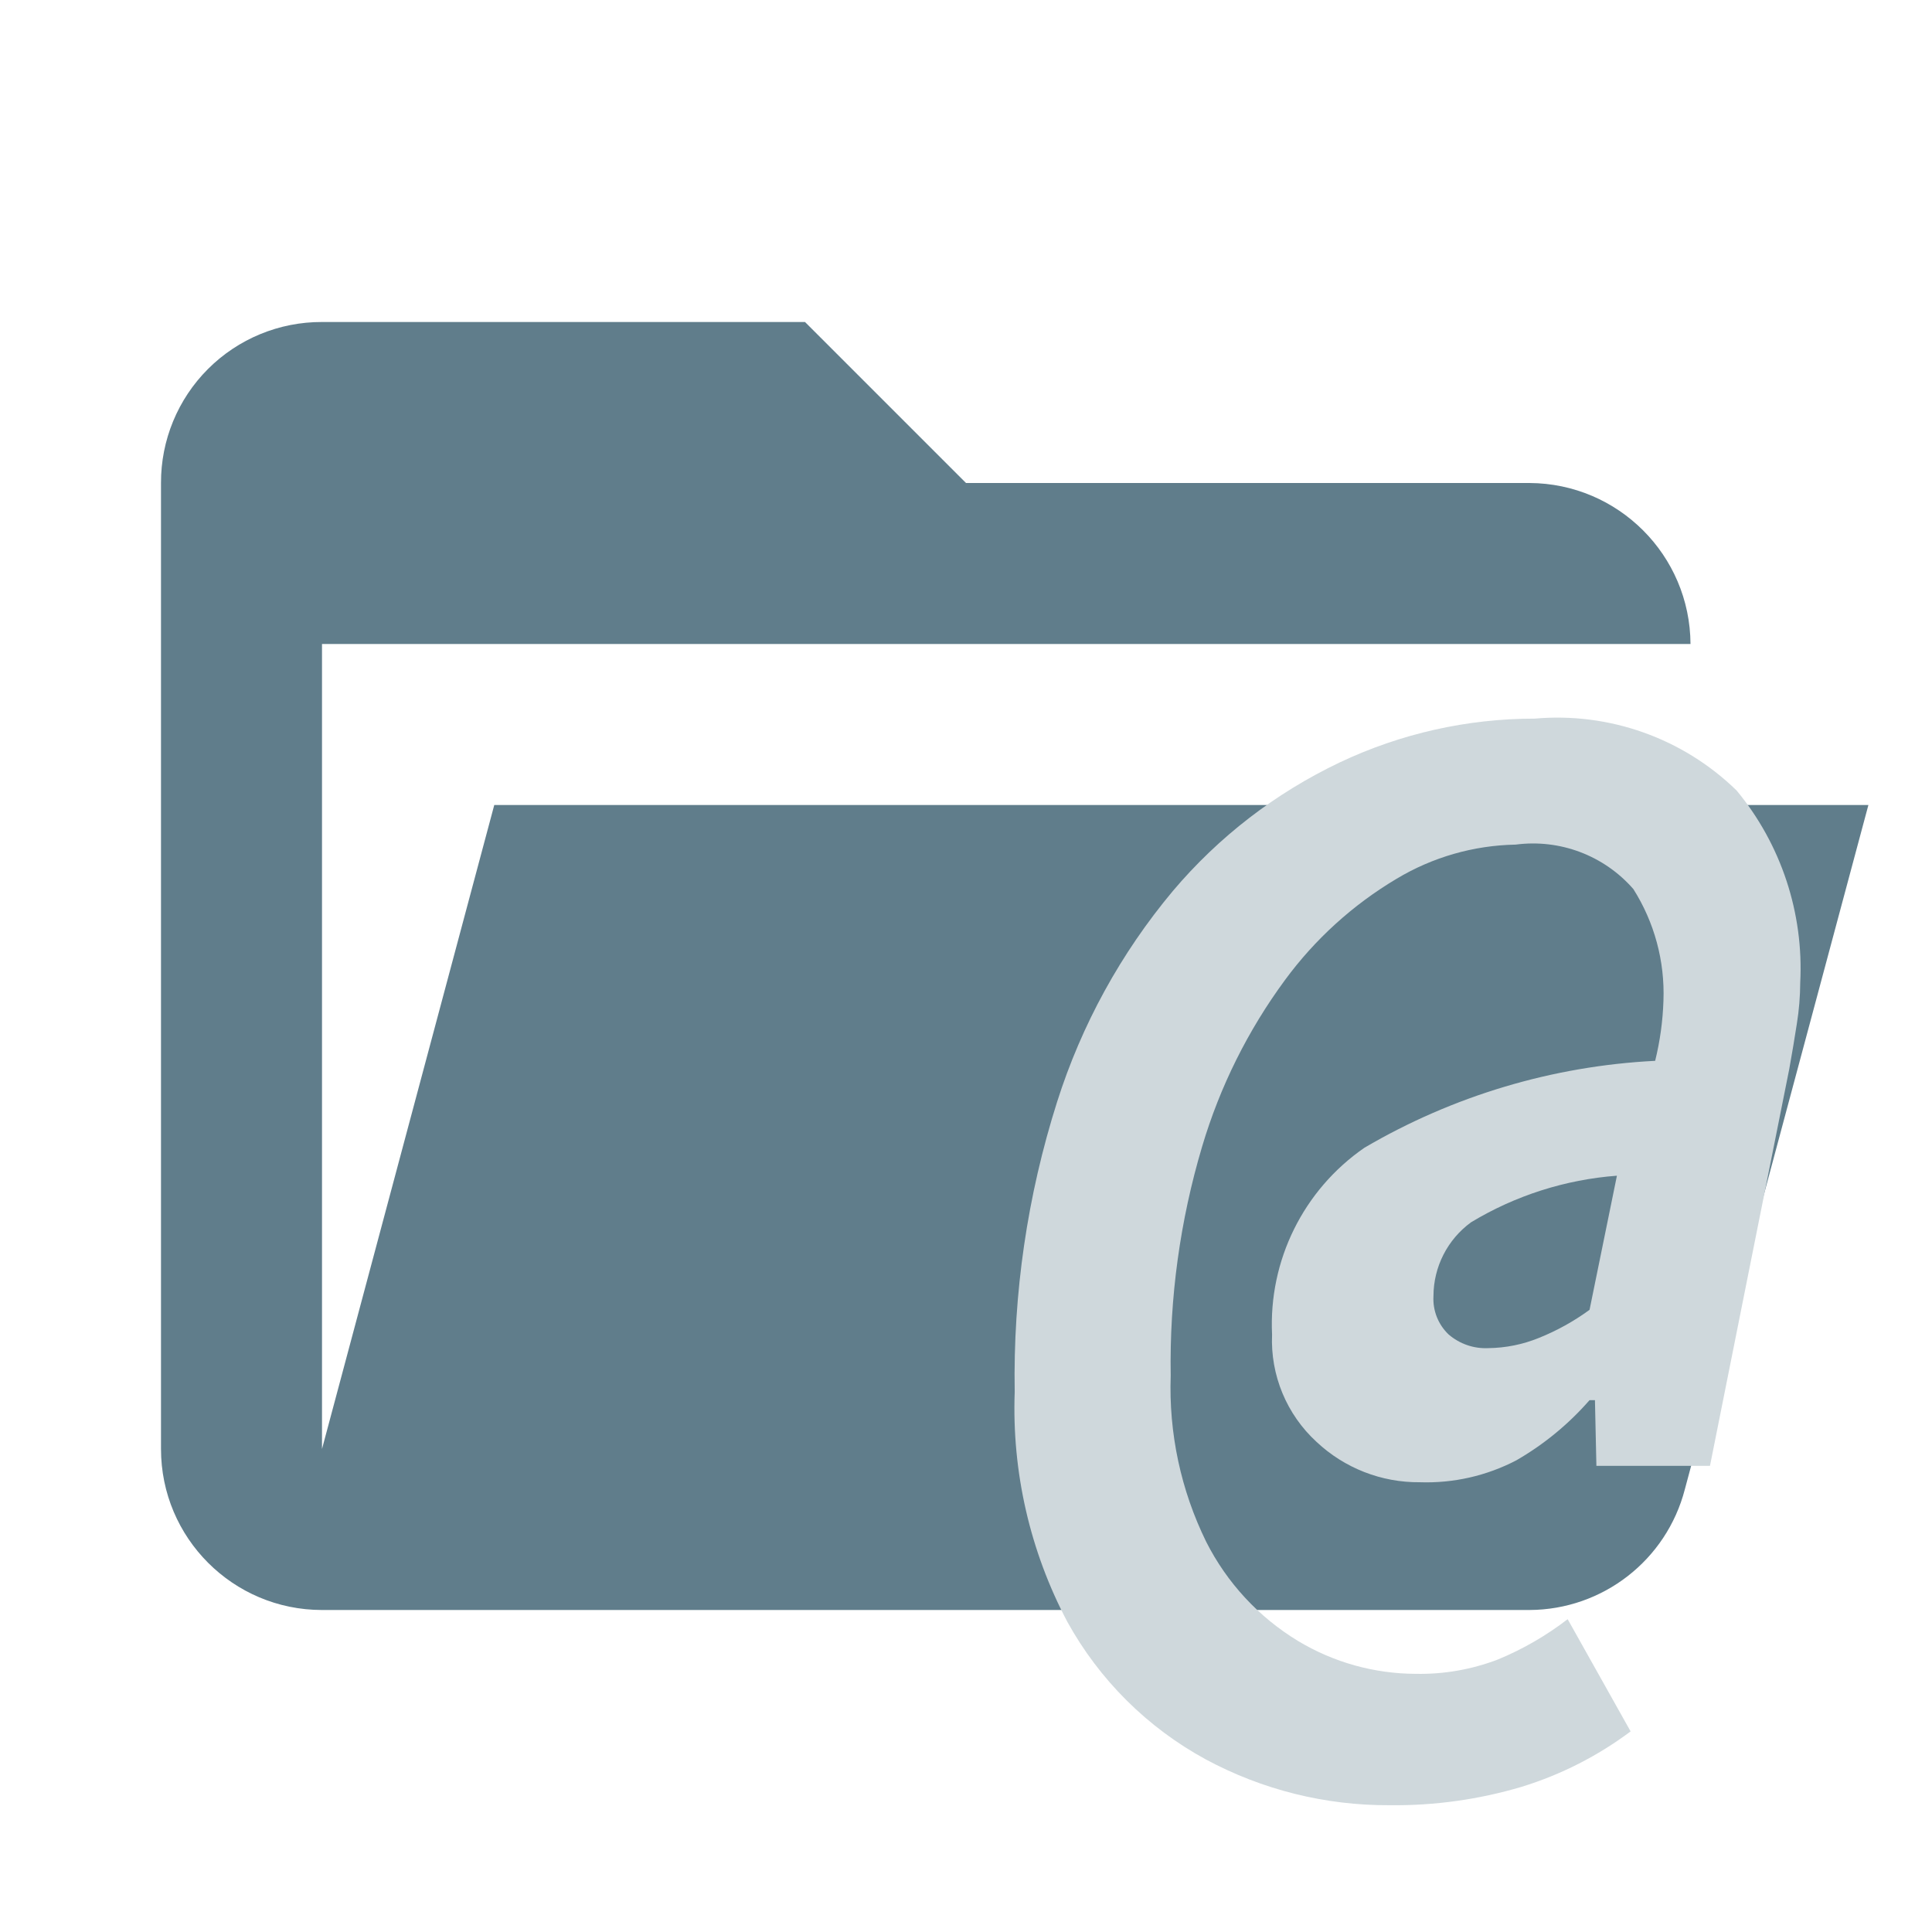
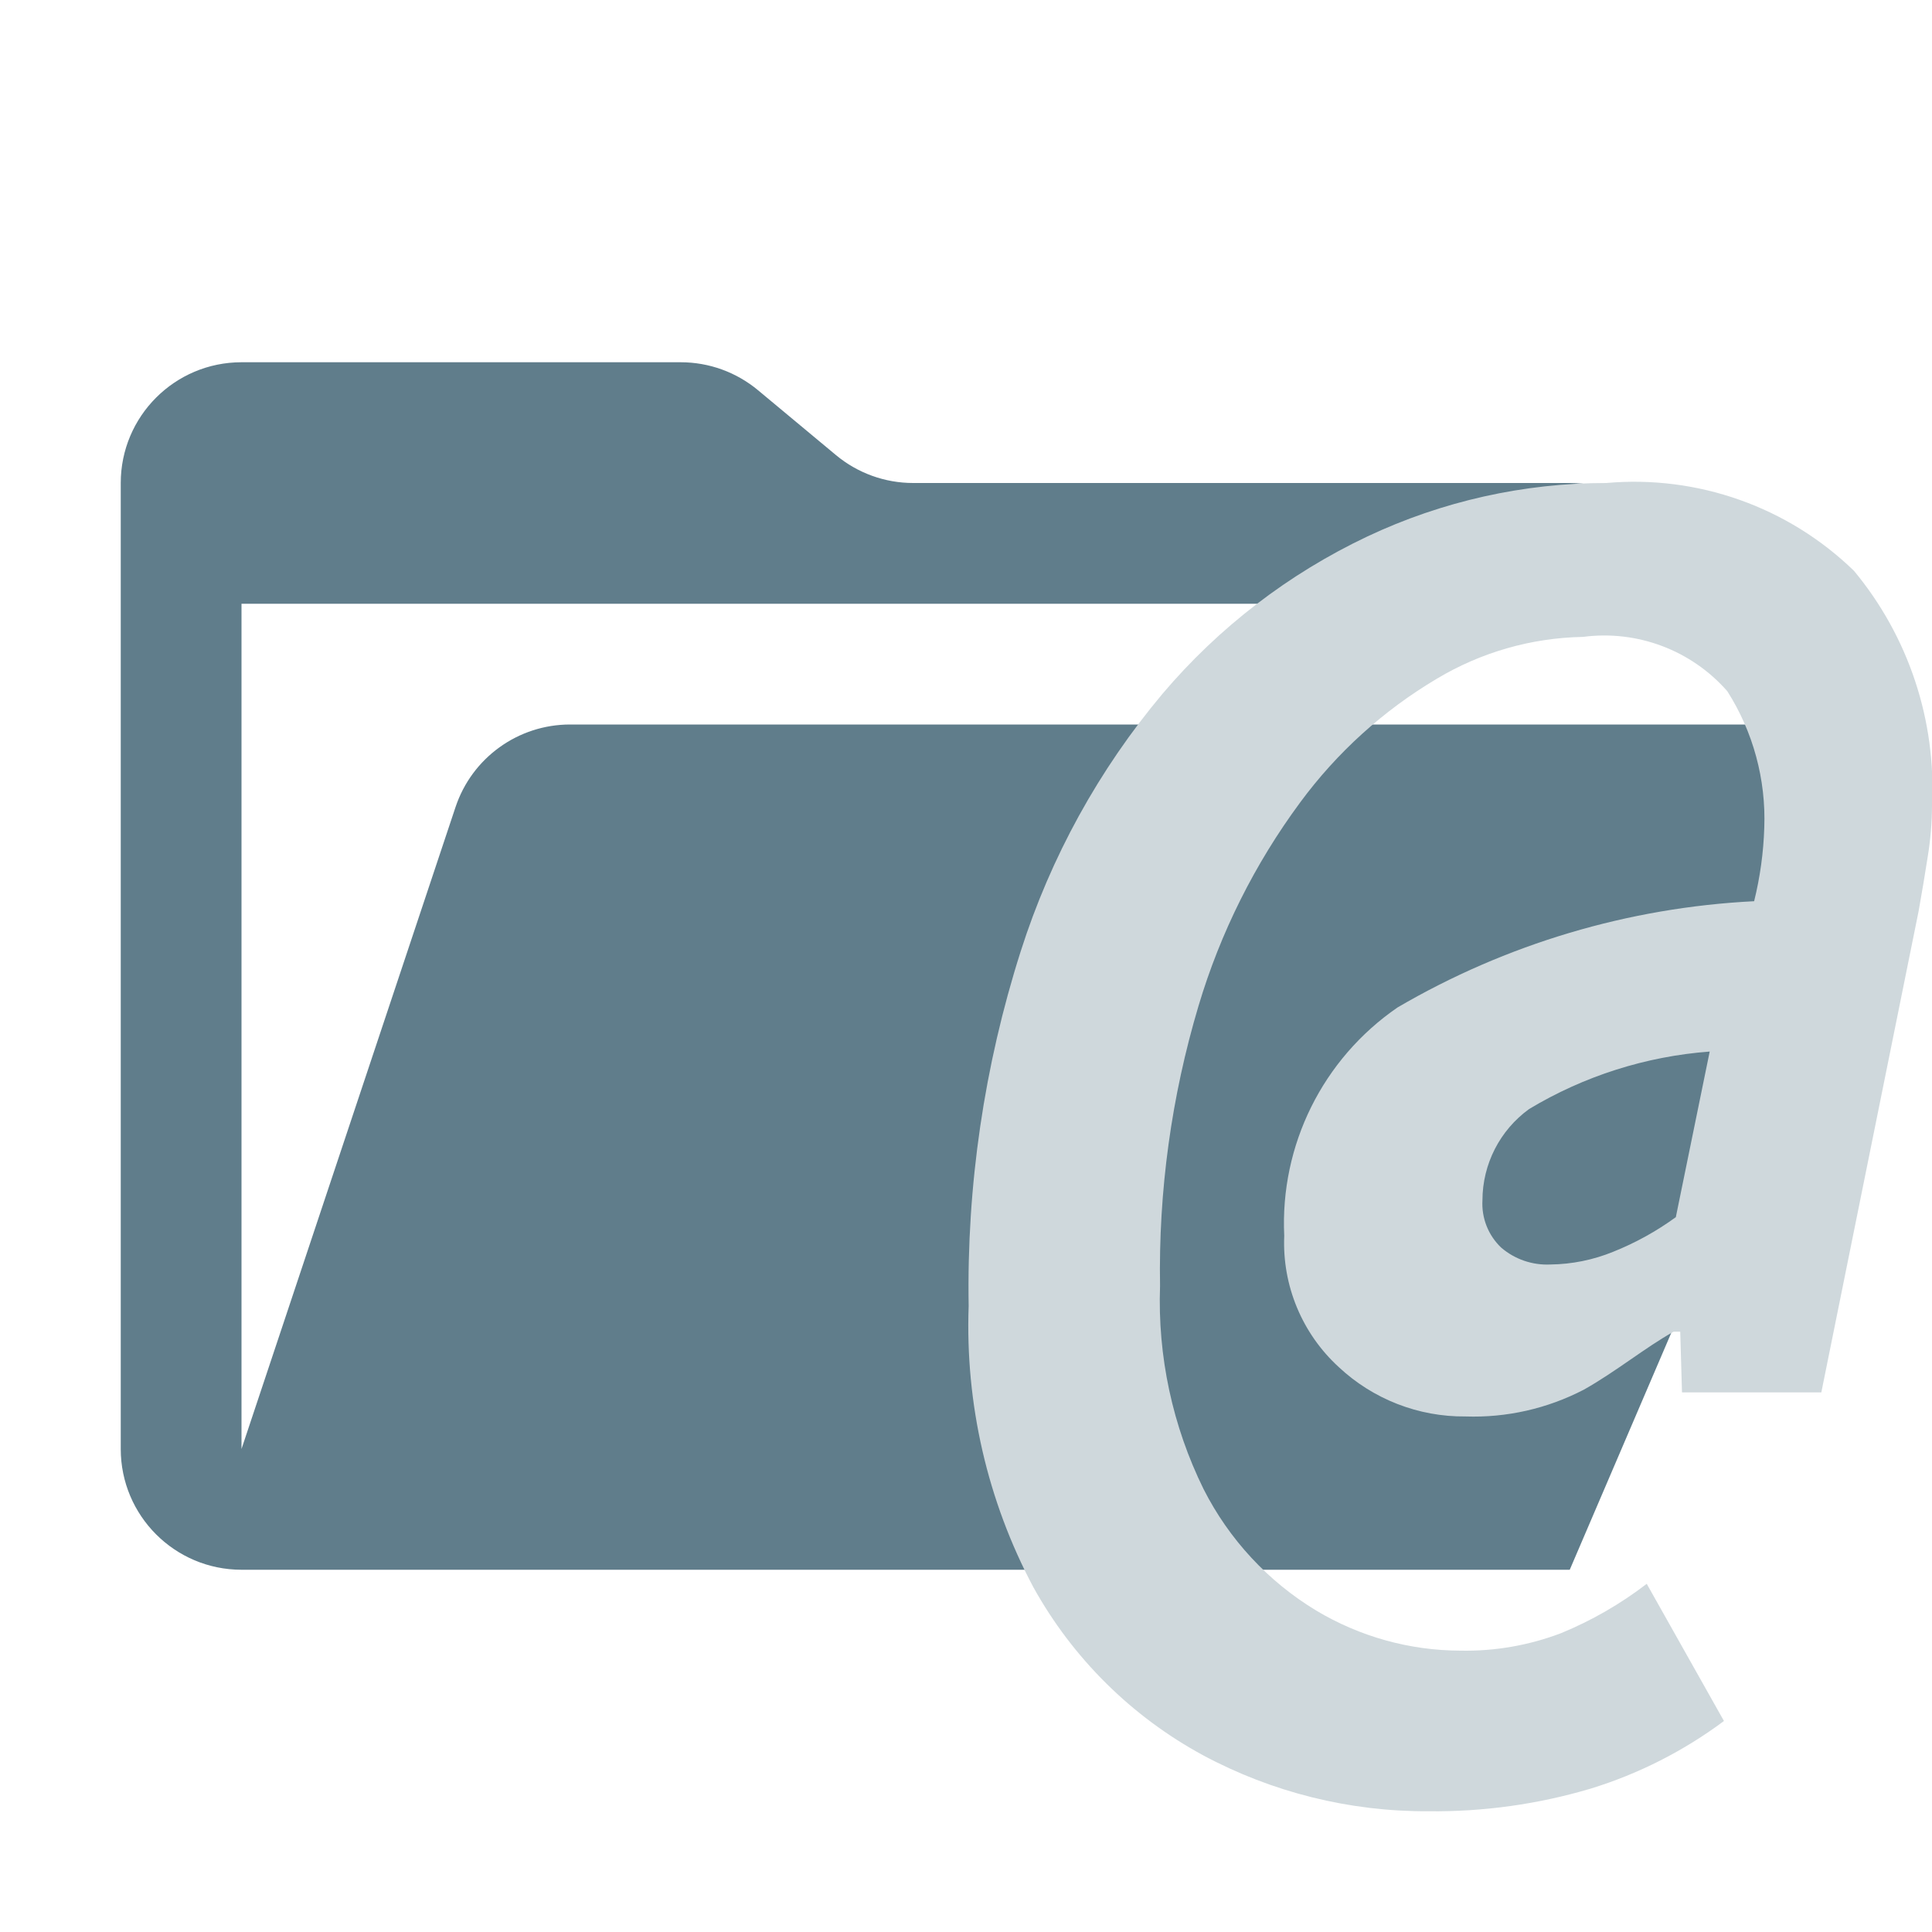
- <svg xmlns="http://www.w3.org/2000/svg" viewBox="0 0 24 24">
-   <defs>
-     <style>
-       .a {
-         fill: #607d8b;
-       }
- 
-       .b {
-         fill: #cfd8dc;
-       }
-     </style>
-   </defs>
-   <path class="a" d="M19,20H4a2,2,0,0,1-2-2V6A1.993,1.993,0,0,1,4,4h6l2,2h7a2.01,2.01,0,0,1,2,2H4V18l2.14-8H23.21l-2.28,8.5A2.002,2.002,0,0,1,19,20Z" />
-   <path class="b" d="M17.263,22.425a4.761,4.761,0,0,1-2.286-.57,4.324,4.324,0,0,1-1.718-1.708,5.67,5.67,0,0,1-.654-2.856,11.273,11.273,0,0,1,.527-3.604A7.722,7.722,0,0,1,14.569,11.069,6.196,6.196,0,0,1,16.643,9.471,5.652,5.652,0,0,1,19.065,8.927a3.188,3.188,0,0,1,2.508.893,3.468,3.468,0,0,1,.79,2.388,3.308,3.308,0,0,1-.042.51q-.042.272-.094.561l-.985,4.93H19.831l-.018-.816h-.067a3.577,3.577,0,0,1-.91.748,2.414,2.414,0,0,1-1.198.272,1.849,1.849,0,0,1-1.283-.501,1.711,1.711,0,0,1-.553-1.334,2.665,2.665,0,0,1,1.147-2.32,7.925,7.925,0,0,1,3.612-1.08,3.588,3.588,0,0,0,.103-.748,2.422,2.422,0,0,0-.374-1.386,1.654,1.654,0,0,0-1.462-.552,2.979,2.979,0,0,0-1.48.425,4.702,4.702,0,0,0-1.386,1.258,6.71,6.71,0,0,0-1.028,2.065,9.425,9.425,0,0,0-.391,2.848,4.335,4.335,0,0,0,.441,2.065A3.051,3.051,0,0,0,16.125,20.385a2.85,2.85,0,0,0,1.462.408,2.707,2.707,0,0,0,1.02-.178,3.784,3.784,0,0,0,.867-.501l.782,1.394a4.432,4.432,0,0,1-1.352.688A5.526,5.526,0,0,1,17.263,22.425Zm1.224-5.678a1.714,1.714,0,0,0,.63-.127,2.889,2.889,0,0,0,.629-.349l.34-1.666a4.103,4.103,0,0,0-1.811.578,1.137,1.137,0,0,0-.468.918.61.61,0,0,0,.188.476A.703.703,0,0,0,18.487,16.747Z" />
+ <svg xmlns="http://www.w3.org/2000/svg" viewBox="0 0 32 32">
+   <path d="M28.967,12H9.442a2,2,0,0,0-1.897,1.368L4,24V10H28a2,2,0,0,0-2-2H15.124a2,2,0,0,1-1.28-.464L12.556,6.464A2,2,0,0,0,11.276,6H4A2,2,0,0,0,2,8V24a2,2,0,0,0,2,2H26l4.805-11.212A2,2,0,0,0,28.967,12Z" style="fill: #607d8b" />
+   <path d="M23.661,30a7.805,7.805,0,0,1-3.738-.929,7.059,7.059,0,0,1-2.809-2.785,9.216,9.216,0,0,1-1.07-4.655,18.318,18.318,0,0,1,.862-5.874,12.574,12.574,0,0,1,2.349-4.266,10.128,10.128,0,0,1,3.392-2.605A9.266,9.266,0,0,1,26.607,8a5.223,5.223,0,0,1,4.101,1.455A5.641,5.641,0,0,1,32,13.347a5.375,5.375,0,0,1-.069.832q-.069.443-.153.914l-1.611,7.969H27.859l-.029-1.005h-.11c-.465.259-.96.665-1.488.961a3.958,3.958,0,0,1-1.959.443,3.029,3.029,0,0,1-2.098-.817,2.785,2.785,0,0,1-.904-2.175,4.338,4.338,0,0,1,1.876-3.782A12.988,12.988,0,0,1,29.054,14.927a5.827,5.827,0,0,0,.168-1.219,3.938,3.938,0,0,0-.612-2.259,2.709,2.709,0,0,0-2.391-.9,4.883,4.883,0,0,0-2.419.692,7.681,7.681,0,0,0-2.266,2.051,10.923,10.923,0,0,0-1.682,3.366A15.315,15.315,0,0,0,19.214,21.3a7.046,7.046,0,0,0,.722,3.366A4.98,4.98,0,0,0,21.799,26.675a4.672,4.672,0,0,0,2.391.665,4.439,4.439,0,0,0,1.667-.29,6.195,6.195,0,0,0,1.418-.817l1.279,2.272A7.257,7.257,0,0,1,26.344,29.626,9.064,9.064,0,0,1,23.661,30Zm2.017-9.056a2.839,2.839,0,0,0,1.04-.21,4.776,4.776,0,0,0,1.039-.574l.561-2.743a6.791,6.791,0,0,0-2.991.952,1.87,1.87,0,0,0-.773,1.511,1.002,1.002,0,0,0,.31.784A1.164,1.164,0,0,0,25.678,20.944Z" style="fill: #cfd8dc" />
</svg>
